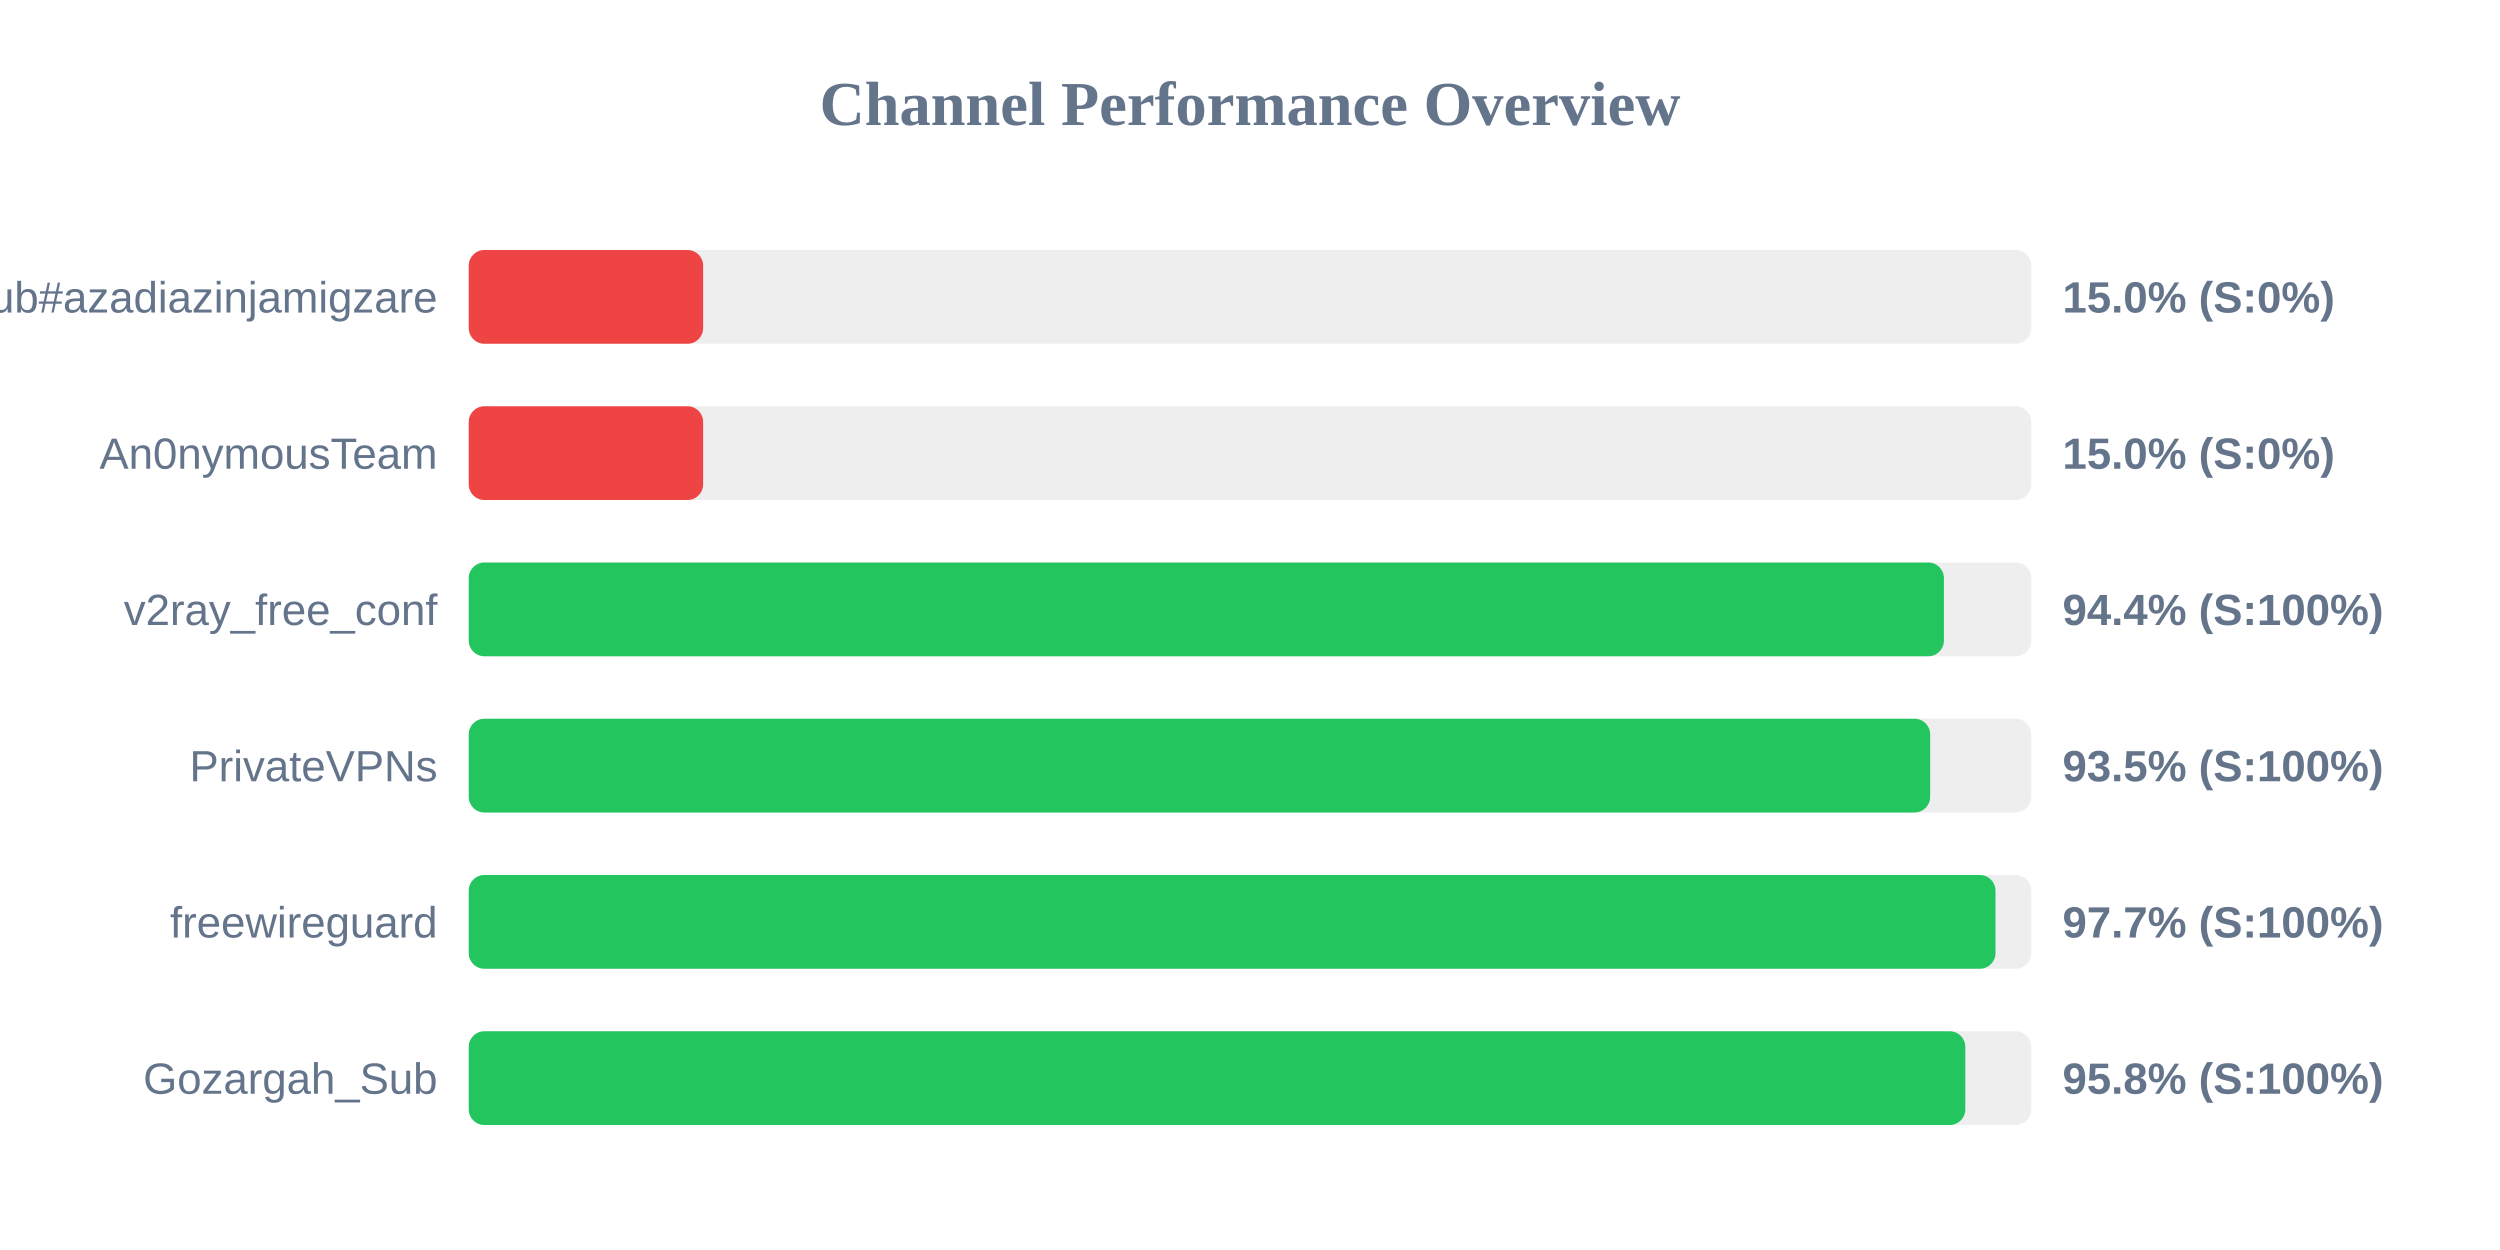
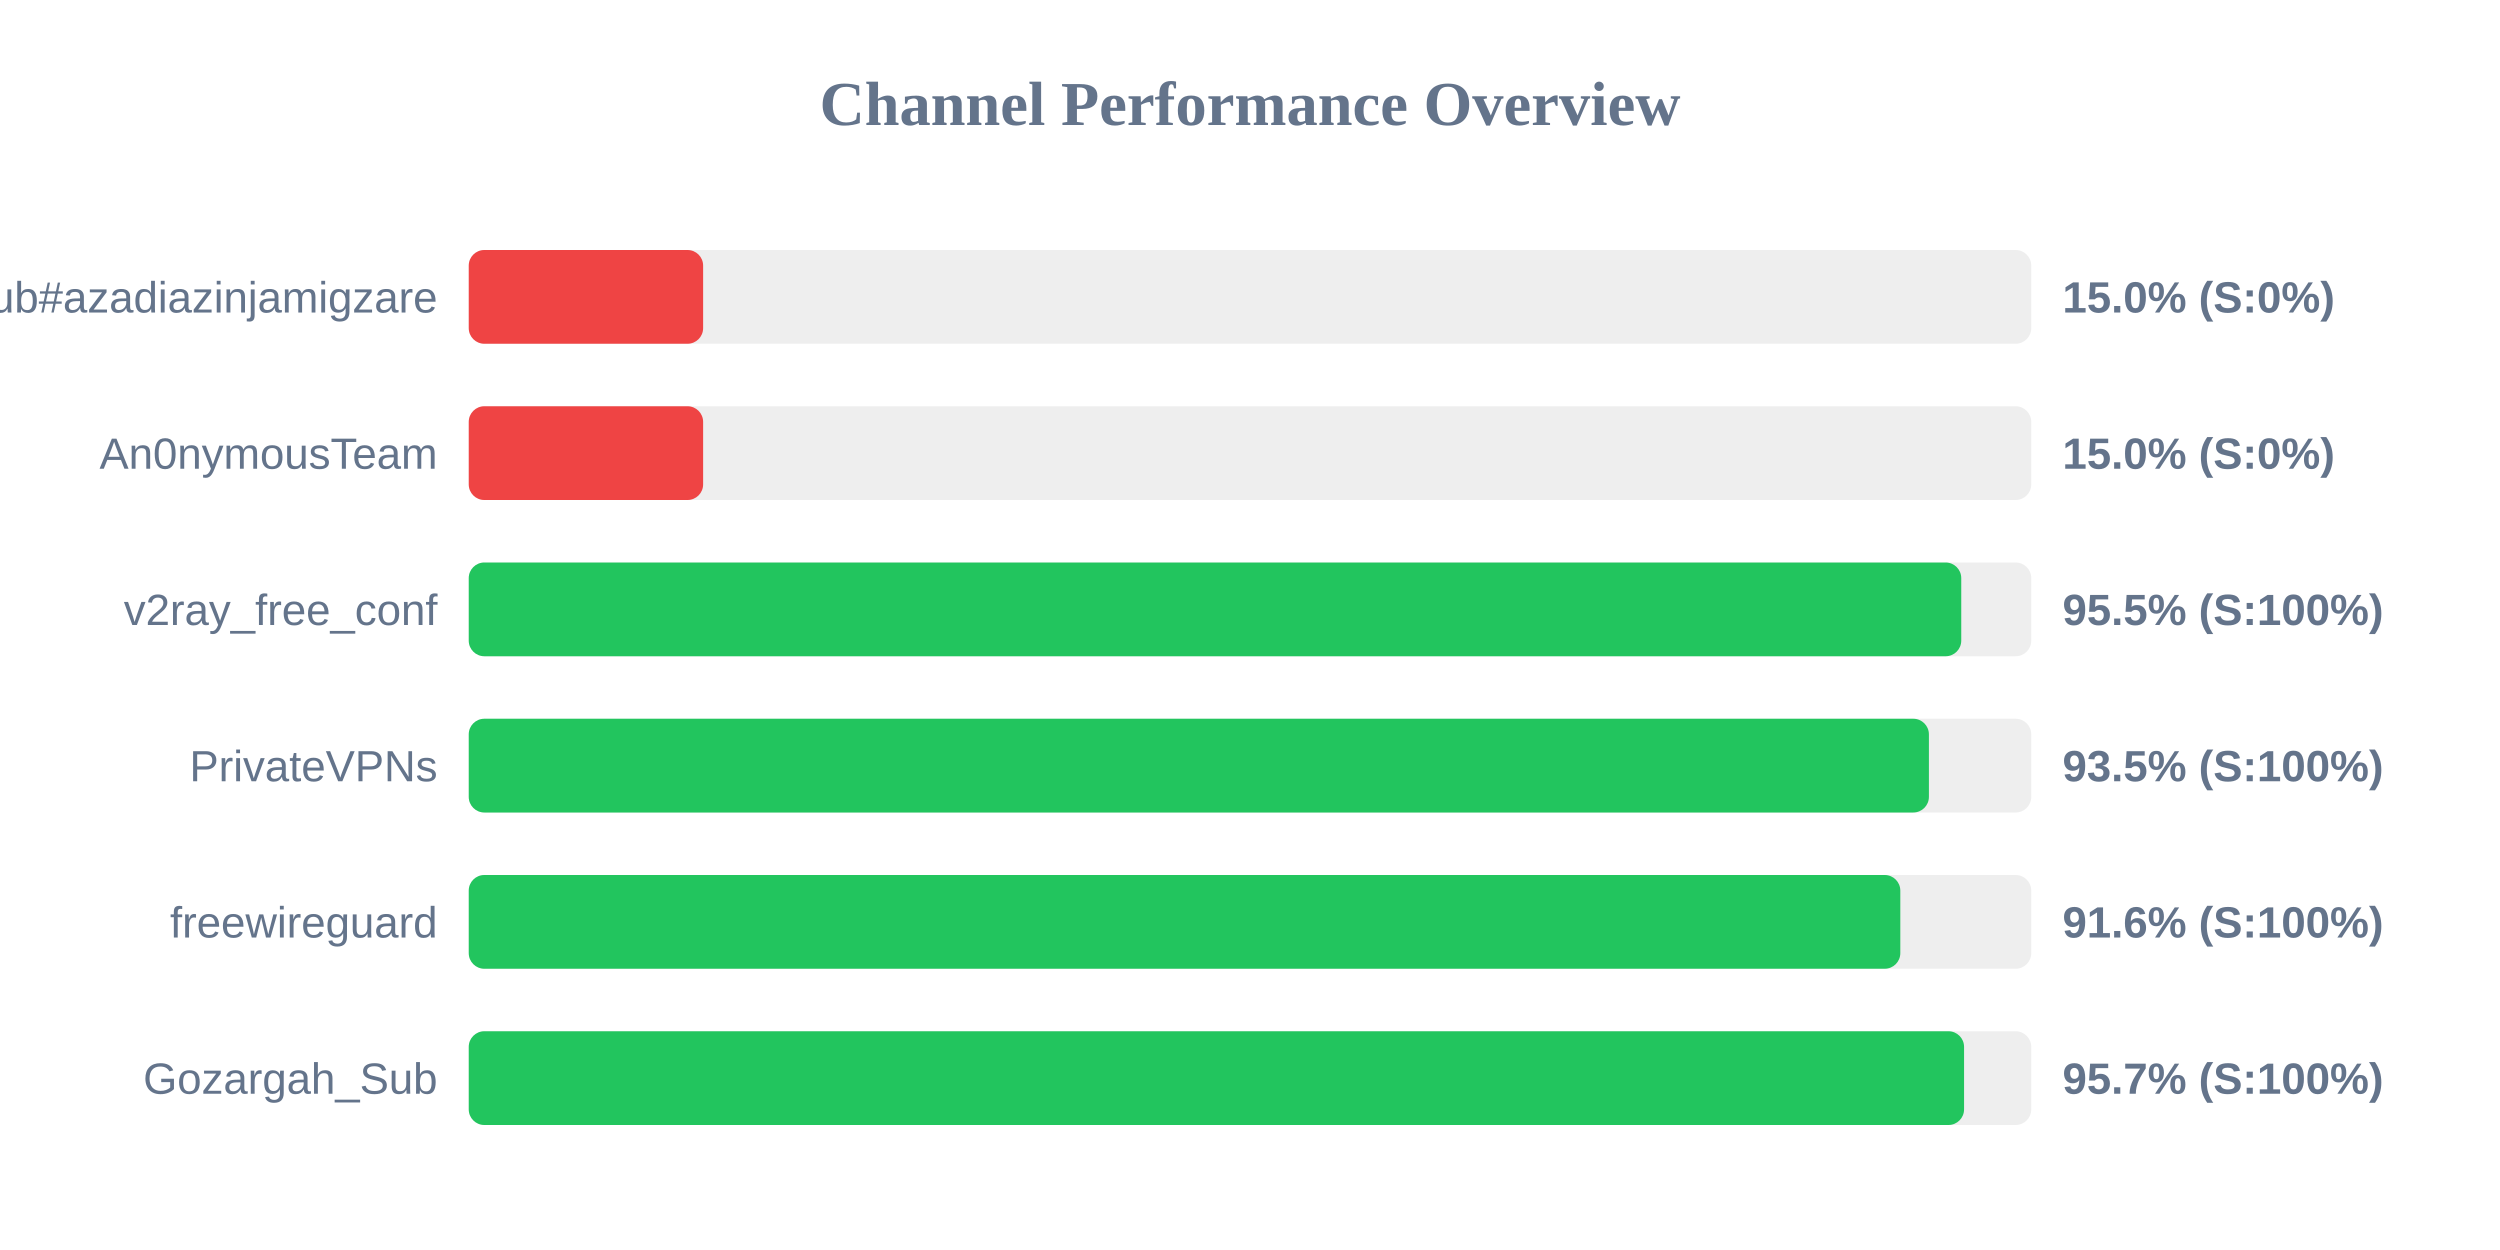
<svg xmlns="http://www.w3.org/2000/svg" width="800" height="400" version="1.1">
  <style>
        .row { font: 14px Arial; fill: #64748b; }
        .score { font: bold 14px Arial; fill: #64748b; }
    </style>
  <text x="400" y="40" text-anchor="middle" font-size="20px" font-weight="bold" fill="#64748b">Channel Performance Overview</text>
  <rect x="150" y="80" width="500" height="30" fill="#eee" rx="5" />
  <rect x="150" y="80" width="75.0" height="30" fill="#ef4444" rx="5" />
  <text x="140" y="100" text-anchor="end" class="row">Sub#azadiazinjamigzare</text>
  <text x="660" y="100" text-anchor="start" class="score">15.0% (S:0%)</text>
  <rect x="150" y="130" width="500" height="30" fill="#eee" rx="5" />
  <rect x="150" y="130" width="75.0" height="30" fill="#ef4444" rx="5" />
  <text x="140" y="150" text-anchor="end" class="row">An0nymousTeam</text>
  <text x="660" y="150" text-anchor="start" class="score">15.0% (S:0%)</text>
  <rect x="150" y="180" width="500" height="30" fill="#eee" rx="5" />
-   <rect x="150" y="180" width="472.05" height="30" fill="#22c55e" rx="5" />
+   <rect x="150" y="180" width="477.6" height="30" fill="#22c55e" rx="5" />
  <text x="140" y="200" text-anchor="end" class="row">v2ray_free_conf</text>
-   <text x="660" y="200" text-anchor="start" class="score">94.4% (S:100%)</text>
+   <text x="660" y="200" text-anchor="start" class="score">95.5% (S:100%)</text>
  <rect x="150" y="230" width="500" height="30" fill="#eee" rx="5" />
-   <rect x="150" y="230" width="467.65" height="30" fill="#22c55e" rx="5" />
+   <rect x="150" y="230" width="467.25" height="30" fill="#22c55e" rx="5" />
  <text x="140" y="250" text-anchor="end" class="row">PrivateVPNs</text>
  <text x="660" y="250" text-anchor="start" class="score">93.5% (S:100%)</text>
  <rect x="150" y="280" width="500" height="30" fill="#eee" rx="5" />
-   <rect x="150" y="280" width="488.55" height="30" fill="#22c55e" rx="5" />
+   <rect x="150" y="280" width="458.1" height="30" fill="#22c55e" rx="5" />
  <text x="140" y="300" text-anchor="end" class="row">freewireguard</text>
-   <text x="660" y="300" text-anchor="start" class="score">97.7% (S:100%)</text>
+   <text x="660" y="300" text-anchor="start" class="score">91.6% (S:100%)</text>
  <rect x="150" y="330" width="500" height="30" fill="#eee" rx="5" />
-   <rect x="150" y="330" width="478.9" height="30" fill="#22c55e" rx="5" />
+   <rect x="150" y="330" width="478.5" height="30" fill="#22c55e" rx="5" />
  <text x="140" y="350" text-anchor="end" class="row">Gozargah_Sub</text>
-   <text x="660" y="350" text-anchor="start" class="score">95.8% (S:100%)</text>
+   <text x="660" y="350" text-anchor="start" class="score">95.7% (S:100%)</text>
</svg>
